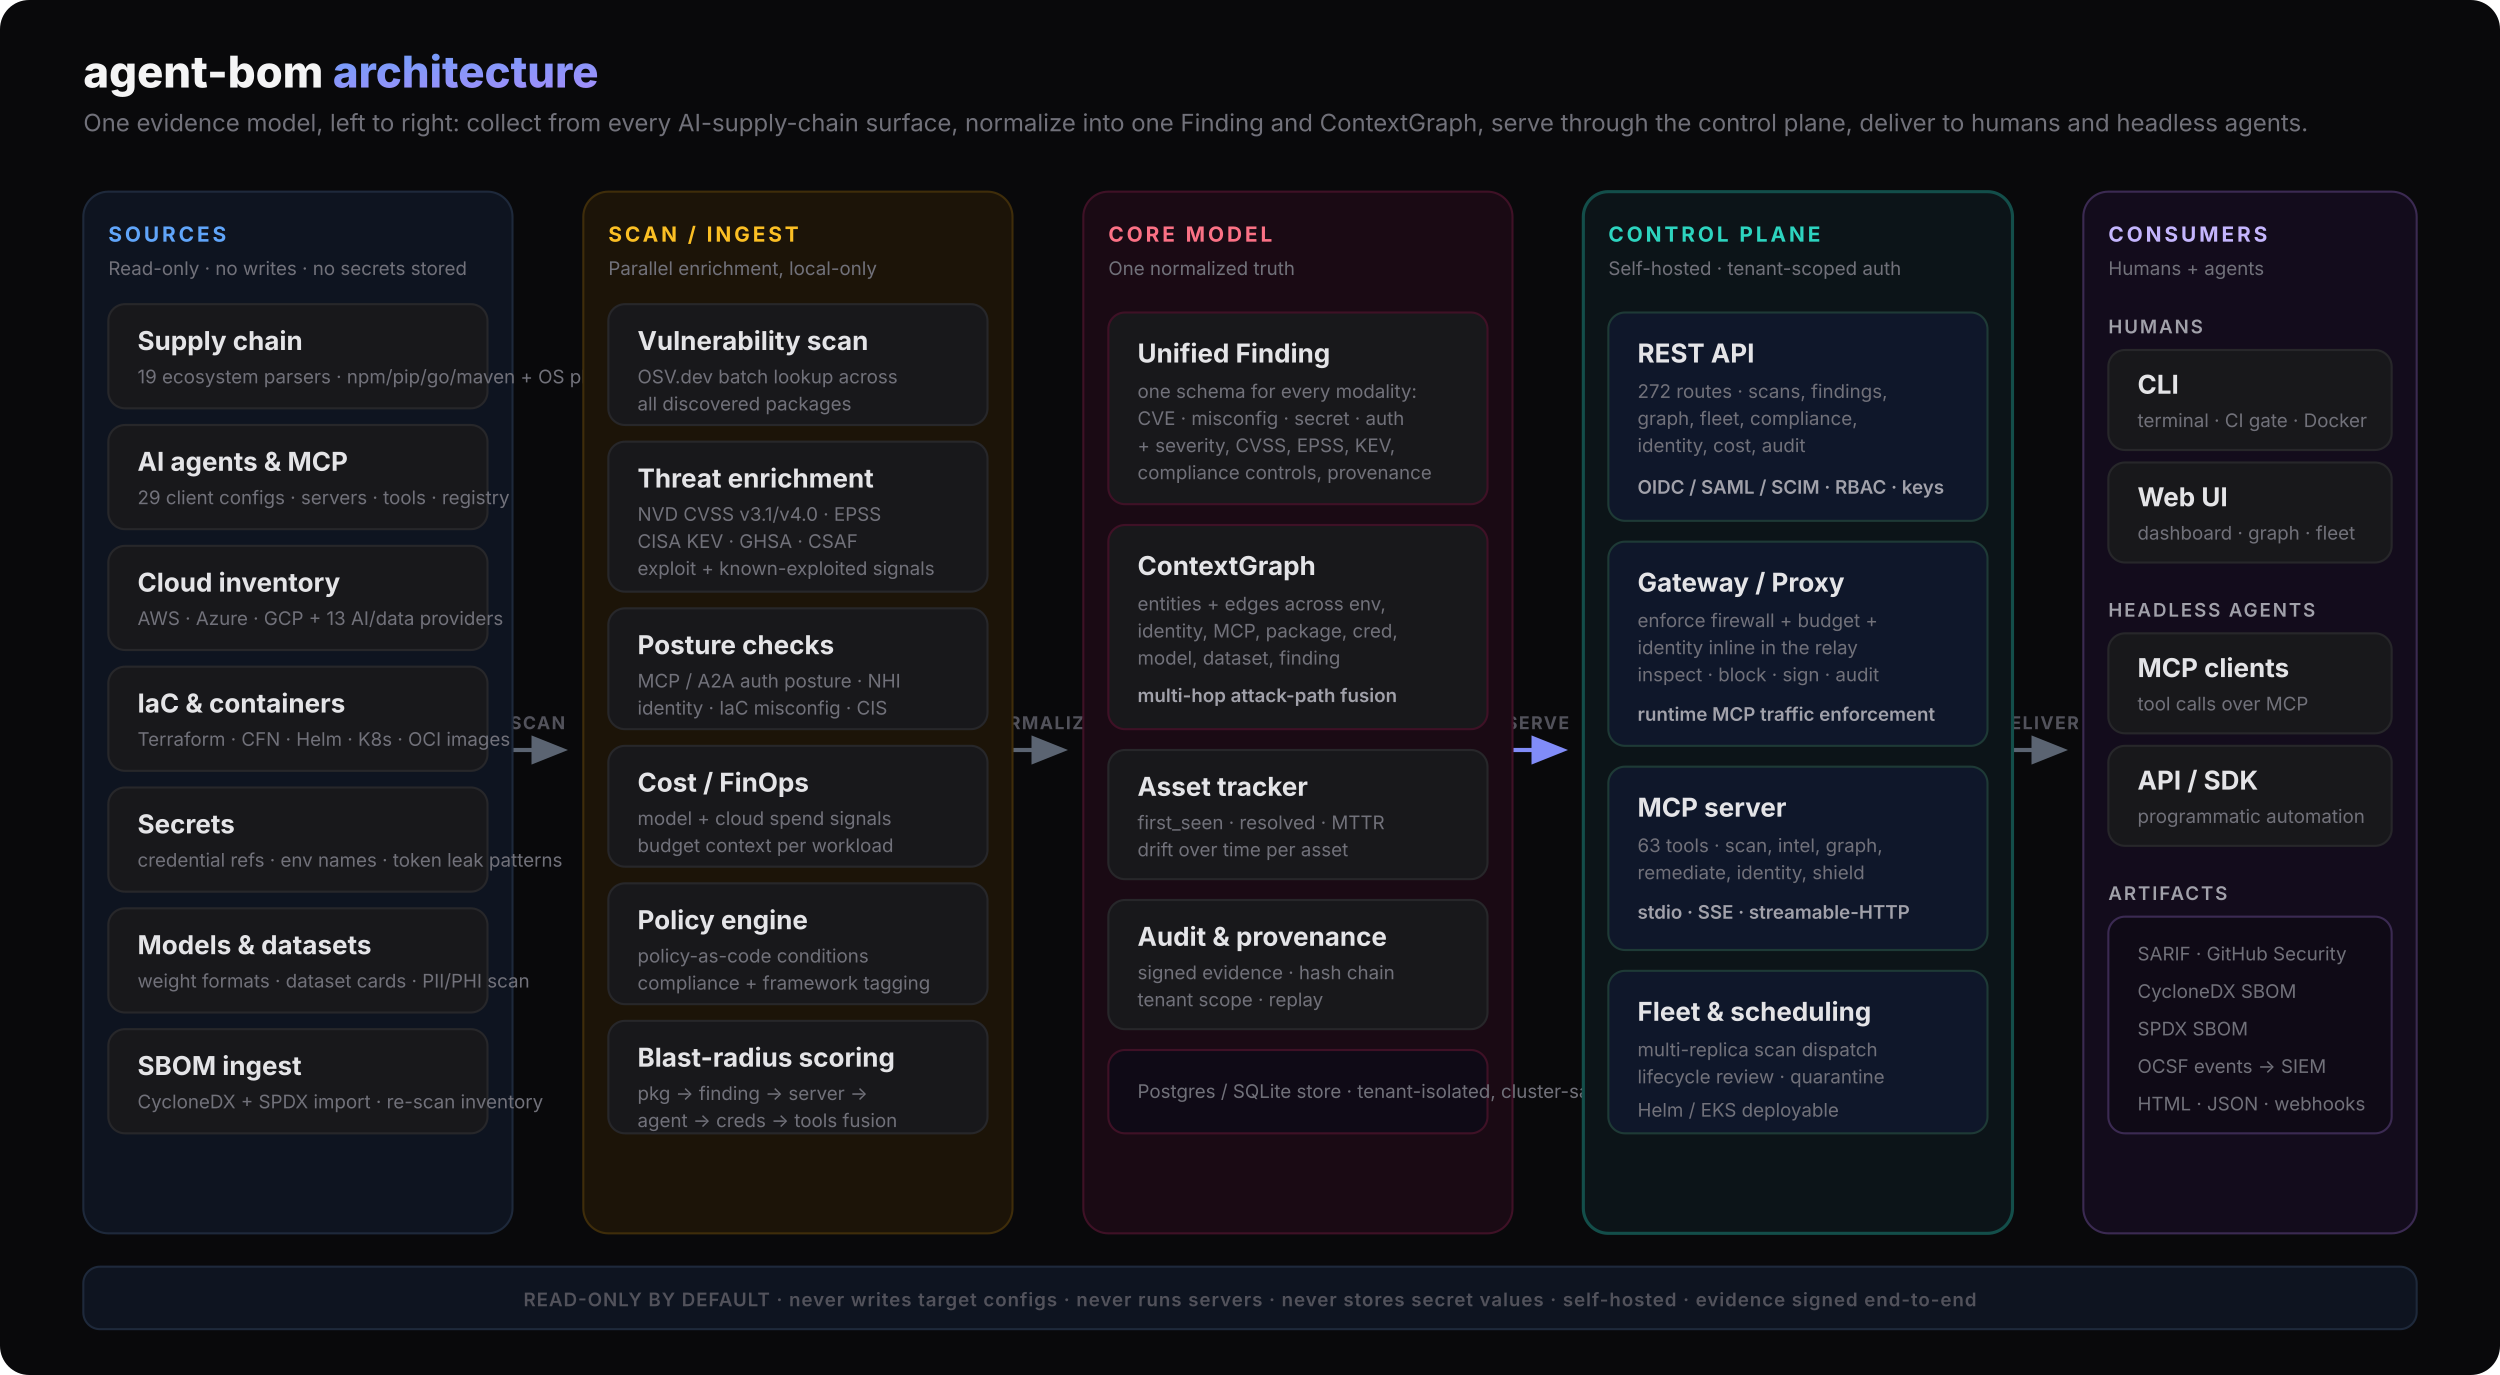
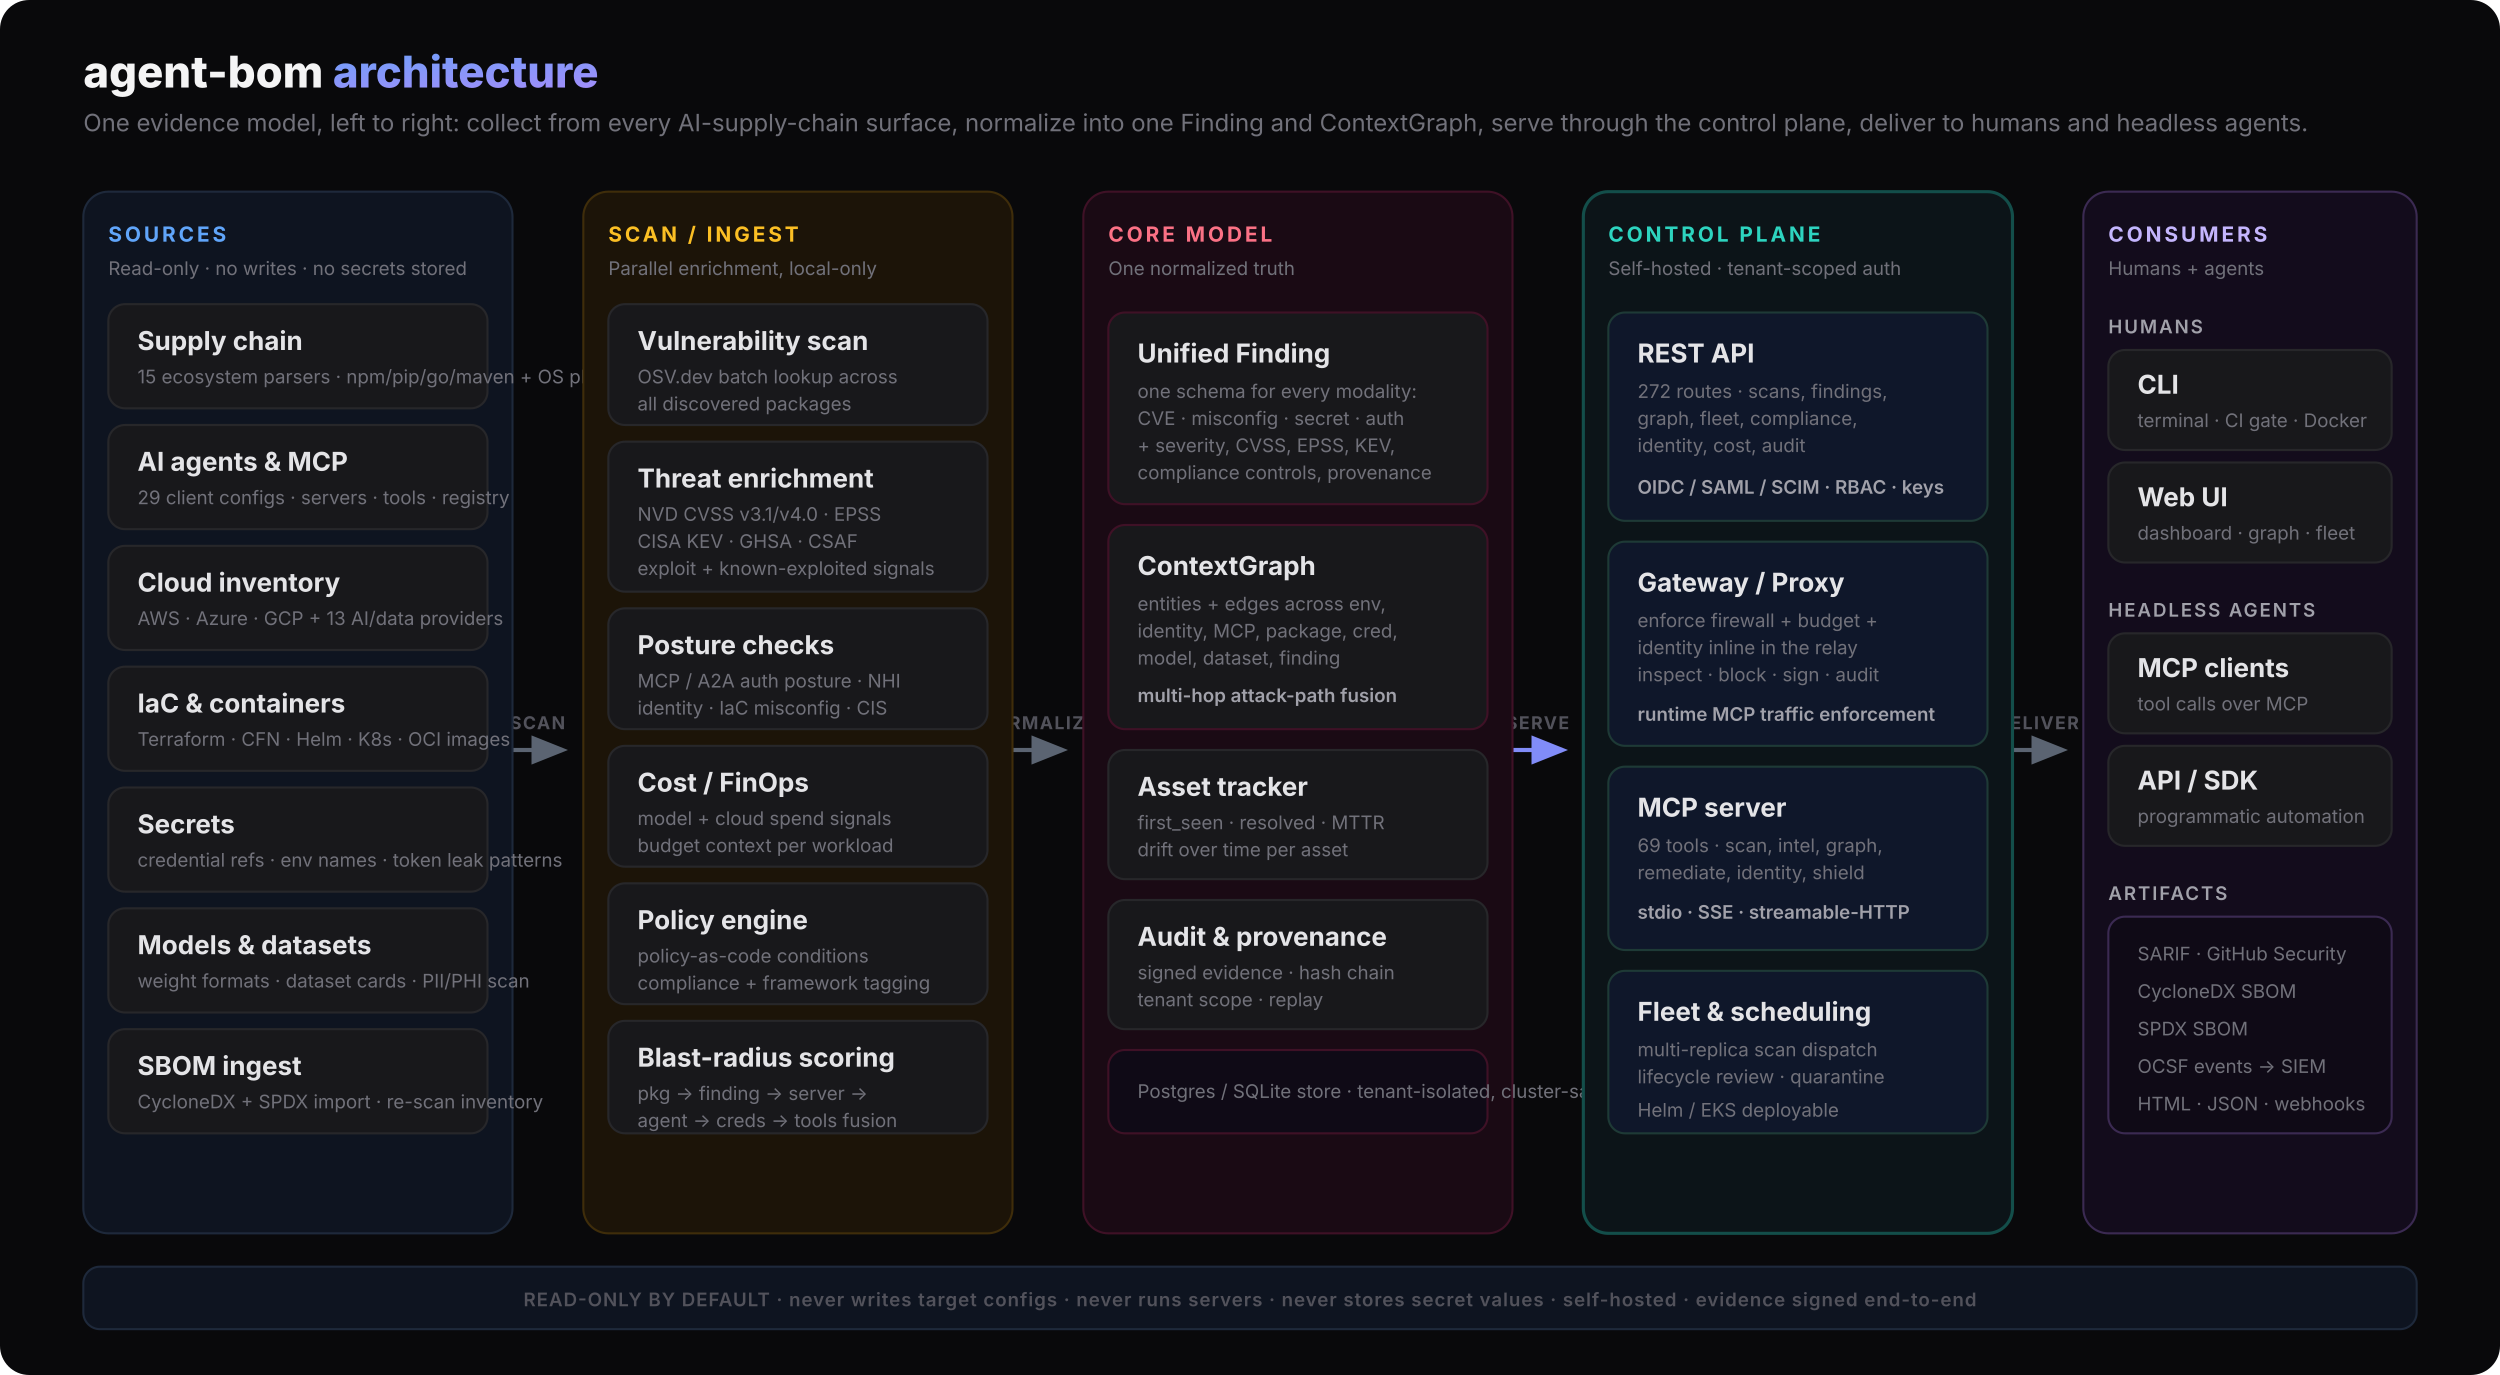
<svg xmlns="http://www.w3.org/2000/svg" viewBox="0 0 1200 660" fill="none" role="img" aria-labelledby="abom-arch-title abom-arch-desc">
  <defs>
    <linearGradient id="abom-accent" x1="0" y1="0" x2="1" y2="1">
      <stop offset="0%" stop-color="#60a5fa" />
      <stop offset="100%" stop-color="#a78bfa" />
    </linearGradient>
    <marker id="abom-arrow" viewBox="0 0 10 8" refX="8.5" refY="4" markerWidth="9" markerHeight="7" orient="auto">
      <path d="M0 0 L10 4 L0 8 Z" fill="#5b6472" />
    </marker>
    <marker id="abom-arrow-accent" viewBox="0 0 10 8" refX="8.5" refY="4" markerWidth="9" markerHeight="7" orient="auto">
      <path d="M0 0 L10 4 L0 8 Z" fill="#818cf8" />
    </marker>
    <style>
      text { font-family: system-ui, -apple-system, 'Segoe UI', sans-serif; }
      .title { font-size: 21px; font-weight: 800; fill: #f4f4f5; }
      .subtitle { font-size: 11.5px; font-weight: 400; fill: #71717a; }
      .lane-label { font-size: 10px; font-weight: 700; letter-spacing: 0.14em; }
      .node-title { font-size: 12.5px; font-weight: 700; fill: #e4e4e7; }
      .node-sub { font-size: 9px; font-weight: 400; fill: #71717a; }
      .pill { font-size: 9px; font-weight: 600; fill: #a1a1aa; }
      .flow-label { font-size: 8.5px; font-weight: 700; letter-spacing: 0.08em; fill: #52525b; }
      .footer { font-size: 9px; font-weight: 600; letter-spacing: 0.05em; fill: #52525b; }
    </style>
  </defs>
  <rect width="1200" height="660" rx="14" fill="#09090b" />
  <text x="40" y="42" class="title">agent-bom <tspan fill="url(#abom-accent)">architecture</tspan>
  </text>
  <text x="40" y="63" class="subtitle">One evidence model, left to right: collect from every AI-supply-chain surface, normalize into one Finding and ContextGraph, serve through the control plane, deliver to humans and headless agents.</text>
  <line x1="246" y1="360" x2="270" y2="360" stroke="#5b6472" stroke-width="2" marker-end="url(#abom-arrow)" />
  <text x="258" y="350" text-anchor="middle" class="flow-label">SCAN</text>
  <line x1="486" y1="360" x2="510" y2="360" stroke="#5b6472" stroke-width="2" marker-end="url(#abom-arrow)" />
  <text x="498" y="350" text-anchor="middle" class="flow-label">NORMALIZE</text>
  <line x1="726" y1="360" x2="750" y2="360" stroke="#818cf8" stroke-width="2" marker-end="url(#abom-arrow-accent)" />
  <text x="738" y="350" text-anchor="middle" class="flow-label" fill="#818cf8">SERVE</text>
  <line x1="966" y1="360" x2="990" y2="360" stroke="#5b6472" stroke-width="2" marker-end="url(#abom-arrow)" />
  <text x="978" y="350" text-anchor="middle" class="flow-label">DELIVER</text>
  <rect x="40" y="92" width="206" height="500" rx="12" fill="#0e1420" stroke="#1e293b" stroke-width="1" />
  <text x="52" y="116" class="lane-label" fill="#60a5fa">SOURCES</text>
  <text x="52" y="132" class="node-sub">Read-only · no writes · no secrets stored</text>
  <g>
    <rect x="52" y="146" width="182" height="50" rx="8" fill="#18181b" stroke="#27272a" />
    <text x="66" y="168" class="node-title">Supply chain</text>
-     <text x="66" y="184" class="node-sub">19 ecosystem parsers · npm/pip/go/maven + OS pkgs</text>
+     <text x="66" y="184" class="node-sub">15 ecosystem parsers · npm/pip/go/maven + OS pkgs</text>
  </g>
  <g>
    <rect x="52" y="204" width="182" height="50" rx="8" fill="#18181b" stroke="#27272a" />
    <text x="66" y="226" class="node-title">AI agents &amp; MCP</text>
    <text x="66" y="242" class="node-sub">29 client configs · servers · tools · registry</text>
  </g>
  <g>
    <rect x="52" y="262" width="182" height="50" rx="8" fill="#18181b" stroke="#27272a" />
    <text x="66" y="284" class="node-title">Cloud inventory</text>
    <text x="66" y="300" class="node-sub">AWS · Azure · GCP + 13 AI/data providers</text>
  </g>
  <g>
    <rect x="52" y="320" width="182" height="50" rx="8" fill="#18181b" stroke="#27272a" />
    <text x="66" y="342" class="node-title">IaC &amp; containers</text>
    <text x="66" y="358" class="node-sub">Terraform · CFN · Helm · K8s · OCI images</text>
  </g>
  <g>
    <rect x="52" y="378" width="182" height="50" rx="8" fill="#18181b" stroke="#27272a" />
    <text x="66" y="400" class="node-title">Secrets</text>
    <text x="66" y="416" class="node-sub">credential refs · env names · token leak patterns</text>
  </g>
  <g>
    <rect x="52" y="436" width="182" height="50" rx="8" fill="#18181b" stroke="#27272a" />
    <text x="66" y="458" class="node-title">Models &amp; datasets</text>
    <text x="66" y="474" class="node-sub">weight formats · dataset cards · PII/PHI scan</text>
  </g>
  <g>
    <rect x="52" y="494" width="182" height="50" rx="8" fill="#18181b" stroke="#27272a" />
    <text x="66" y="516" class="node-title">SBOM ingest</text>
    <text x="66" y="532" class="node-sub">CycloneDX + SPDX import · re-scan inventory</text>
  </g>
  <rect x="280" y="92" width="206" height="500" rx="12" fill="#1c1408" stroke="#3f2d0a" stroke-width="1" />
  <text x="292" y="116" class="lane-label" fill="#fbbf24">SCAN / INGEST</text>
  <text x="292" y="132" class="node-sub">Parallel enrichment, local-only</text>
  <g>
    <rect x="292" y="146" width="182" height="58" rx="8" fill="#18181b" stroke="#27272a" />
    <text x="306" y="168" class="node-title">Vulnerability scan</text>
    <text x="306" y="184" class="node-sub">OSV.dev batch lookup across</text>
    <text x="306" y="197" class="node-sub">all discovered packages</text>
  </g>
  <g>
    <rect x="292" y="212" width="182" height="72" rx="8" fill="#18181b" stroke="#27272a" />
    <text x="306" y="234" class="node-title">Threat enrichment</text>
    <text x="306" y="250" class="node-sub">NVD CVSS v3.1/v4.0 · EPSS</text>
    <text x="306" y="263" class="node-sub">CISA KEV · GHSA · CSAF</text>
    <text x="306" y="276" class="node-sub">exploit + known-exploited signals</text>
  </g>
  <g>
    <rect x="292" y="292" width="182" height="58" rx="8" fill="#18181b" stroke="#27272a" />
    <text x="306" y="314" class="node-title">Posture checks</text>
    <text x="306" y="330" class="node-sub">MCP / A2A auth posture · NHI</text>
    <text x="306" y="343" class="node-sub">identity · IaC misconfig · CIS</text>
  </g>
  <g>
    <rect x="292" y="358" width="182" height="58" rx="8" fill="#18181b" stroke="#27272a" />
    <text x="306" y="380" class="node-title">Cost / FinOps</text>
    <text x="306" y="396" class="node-sub">model + cloud spend signals</text>
    <text x="306" y="409" class="node-sub">budget context per workload</text>
  </g>
  <g>
    <rect x="292" y="424" width="182" height="58" rx="8" fill="#18181b" stroke="#27272a" />
    <text x="306" y="446" class="node-title">Policy engine</text>
    <text x="306" y="462" class="node-sub">policy-as-code conditions</text>
    <text x="306" y="475" class="node-sub">compliance + framework tagging</text>
  </g>
  <g>
    <rect x="292" y="490" width="182" height="54" rx="8" fill="#18181b" stroke="#27272a" />
    <text x="306" y="512" class="node-title">Blast-radius scoring</text>
    <text x="306" y="528" class="node-sub">pkg → finding → server →</text>
    <text x="306" y="541" class="node-sub">agent → creds → tools fusion</text>
  </g>
  <rect x="520" y="92" width="206" height="500" rx="12" fill="#1a0a14" stroke="#3f1126" stroke-width="1" />
  <text x="532" y="116" class="lane-label" fill="#fb7185">CORE MODEL</text>
  <text x="532" y="132" class="node-sub">One normalized truth</text>
  <g>
    <rect x="532" y="150" width="182" height="92" rx="8" fill="#18181b" stroke="#3f1126" />
    <text x="546" y="174" class="node-title">Unified Finding</text>
    <text x="546" y="191" class="node-sub">one schema for every modality:</text>
    <text x="546" y="204" class="node-sub">CVE · misconfig · secret · auth</text>
    <text x="546" y="217" class="node-sub">+ severity, CVSS, EPSS, KEV,</text>
    <text x="546" y="230" class="node-sub">compliance controls, provenance</text>
  </g>
  <g>
    <rect x="532" y="252" width="182" height="98" rx="8" fill="#18181b" stroke="#3f1126" />
    <text x="546" y="276" class="node-title">ContextGraph</text>
    <text x="546" y="293" class="node-sub">entities + edges across env,</text>
    <text x="546" y="306" class="node-sub">identity, MCP, package, cred,</text>
    <text x="546" y="319" class="node-sub">model, dataset, finding</text>
    <text x="546" y="337" class="pill" fill="#fb7185">multi-hop attack-path fusion</text>
  </g>
  <g>
    <rect x="532" y="360" width="182" height="62" rx="8" fill="#18181b" stroke="#27272a" />
    <text x="546" y="382" class="node-title">Asset tracker</text>
    <text x="546" y="398" class="node-sub">first_seen · resolved · MTTR</text>
    <text x="546" y="411" class="node-sub">drift over time per asset</text>
  </g>
  <g>
    <rect x="532" y="432" width="182" height="62" rx="8" fill="#18181b" stroke="#27272a" />
    <text x="546" y="454" class="node-title">Audit &amp; provenance</text>
    <text x="546" y="470" class="node-sub">signed evidence · hash chain</text>
    <text x="546" y="483" class="node-sub">tenant scope · replay</text>
  </g>
  <g>
    <rect x="532" y="504" width="182" height="40" rx="8" fill="#0f0a16" stroke="#3f1126" />
    <text x="546" y="527" class="node-sub" fill="#a1a1aa">Postgres / SQLite store · tenant-isolated, cluster-safe</text>
  </g>
  <rect x="760" y="92" width="206" height="500" rx="12" fill="#0c1418" stroke="#134e4a" stroke-width="1.5" />
  <text x="772" y="116" class="lane-label" fill="#2dd4bf">CONTROL PLANE</text>
  <text x="772" y="132" class="node-sub">Self-hosted · tenant-scoped auth</text>
  <g>
    <rect x="772" y="150" width="182" height="100" rx="8" fill="#0f172a" stroke="#1e3a36" />
    <text x="786" y="174" class="node-title" fill="#5eead4">REST API</text>
    <text x="786" y="191" class="node-sub">272 routes · scans, findings,</text>
    <text x="786" y="204" class="node-sub">graph, fleet, compliance,</text>
    <text x="786" y="217" class="node-sub">identity, cost, audit</text>
    <text x="786" y="237" class="pill" fill="#5eead4">OIDC / SAML / SCIM · RBAC · keys</text>
  </g>
  <g>
    <rect x="772" y="260" width="182" height="98" rx="8" fill="#0f172a" stroke="#1e3a36" />
    <text x="786" y="284" class="node-title" fill="#5eead4">Gateway / Proxy</text>
    <text x="786" y="301" class="node-sub">enforce firewall + budget +</text>
    <text x="786" y="314" class="node-sub">identity inline in the relay</text>
    <text x="786" y="327" class="node-sub">inspect · block · sign · audit</text>
    <text x="786" y="346" class="pill" fill="#5eead4">runtime MCP traffic enforcement</text>
  </g>
  <g>
    <rect x="772" y="368" width="182" height="88" rx="8" fill="#0f172a" stroke="#1e3a36" />
    <text x="786" y="392" class="node-title" fill="#5eead4">MCP server</text>
-     <text x="786" y="409" class="node-sub">63 tools · scan, intel, graph,</text>
+     <text x="786" y="409" class="node-sub">69 tools · scan, intel, graph,</text>
    <text x="786" y="422" class="node-sub">remediate, identity, shield</text>
    <text x="786" y="441" class="pill" fill="#5eead4">stdio · SSE · streamable-HTTP</text>
  </g>
  <g>
    <rect x="772" y="466" width="182" height="78" rx="8" fill="#0f172a" stroke="#1e3a36" />
    <text x="786" y="490" class="node-title" fill="#5eead4">Fleet &amp; scheduling</text>
    <text x="786" y="507" class="node-sub">multi-replica scan dispatch</text>
    <text x="786" y="520" class="node-sub">lifecycle review · quarantine</text>
    <text x="786" y="536" class="node-sub">Helm / EKS deployable</text>
  </g>
  <rect x="1000" y="92" width="160" height="500" rx="12" fill="#130c1c" stroke="#3b2a52" stroke-width="1" />
  <text x="1012" y="116" class="lane-label" fill="#c4b5fd">CONSUMERS</text>
  <text x="1012" y="132" class="node-sub">Humans + agents</text>
  <text x="1012" y="160" class="pill" fill="#c4b5fd" letter-spacing="0.1em">HUMANS</text>
  <g>
    <rect x="1012" y="168" width="136" height="48" rx="8" fill="#18181b" stroke="#27272a" />
    <text x="1026" y="189" class="node-title">CLI</text>
    <text x="1026" y="205" class="node-sub">terminal · CI gate · Docker</text>
  </g>
  <g>
    <rect x="1012" y="222" width="136" height="48" rx="8" fill="#18181b" stroke="#27272a" />
    <text x="1026" y="243" class="node-title">Web UI</text>
    <text x="1026" y="259" class="node-sub">dashboard · graph · fleet</text>
  </g>
  <text x="1012" y="296" class="pill" fill="#c4b5fd" letter-spacing="0.1em">HEADLESS AGENTS</text>
  <g>
    <rect x="1012" y="304" width="136" height="48" rx="8" fill="#18181b" stroke="#27272a" />
    <text x="1026" y="325" class="node-title">MCP clients</text>
    <text x="1026" y="341" class="node-sub">tool calls over MCP</text>
  </g>
  <g>
    <rect x="1012" y="358" width="136" height="48" rx="8" fill="#18181b" stroke="#27272a" />
    <text x="1026" y="379" class="node-title">API / SDK</text>
    <text x="1026" y="395" class="node-sub">programmatic automation</text>
  </g>
  <text x="1012" y="432" class="pill" fill="#c4b5fd" letter-spacing="0.1em">ARTIFACTS</text>
  <g>
    <rect x="1012" y="440" width="136" height="104" rx="8" fill="#0f0a16" stroke="#3b2a52" />
    <text x="1026" y="461" class="node-sub" fill="#a1a1aa">SARIF · GitHub Security</text>
    <text x="1026" y="479" class="node-sub" fill="#a1a1aa">CycloneDX SBOM</text>
    <text x="1026" y="497" class="node-sub" fill="#a1a1aa">SPDX SBOM</text>
    <text x="1026" y="515" class="node-sub" fill="#a1a1aa">OCSF events → SIEM</text>
    <text x="1026" y="533" class="node-sub" fill="#a1a1aa">HTML · JSON · webhooks</text>
  </g>
  <rect x="40" y="608" width="1120" height="30" rx="8" fill="#0e1420" stroke="#1e293b" />
  <text x="600" y="627" text-anchor="middle" class="footer">READ-ONLY BY DEFAULT · never writes target configs · never runs servers · never stores secret values · self-hosted · evidence signed end-to-end</text>
</svg>
